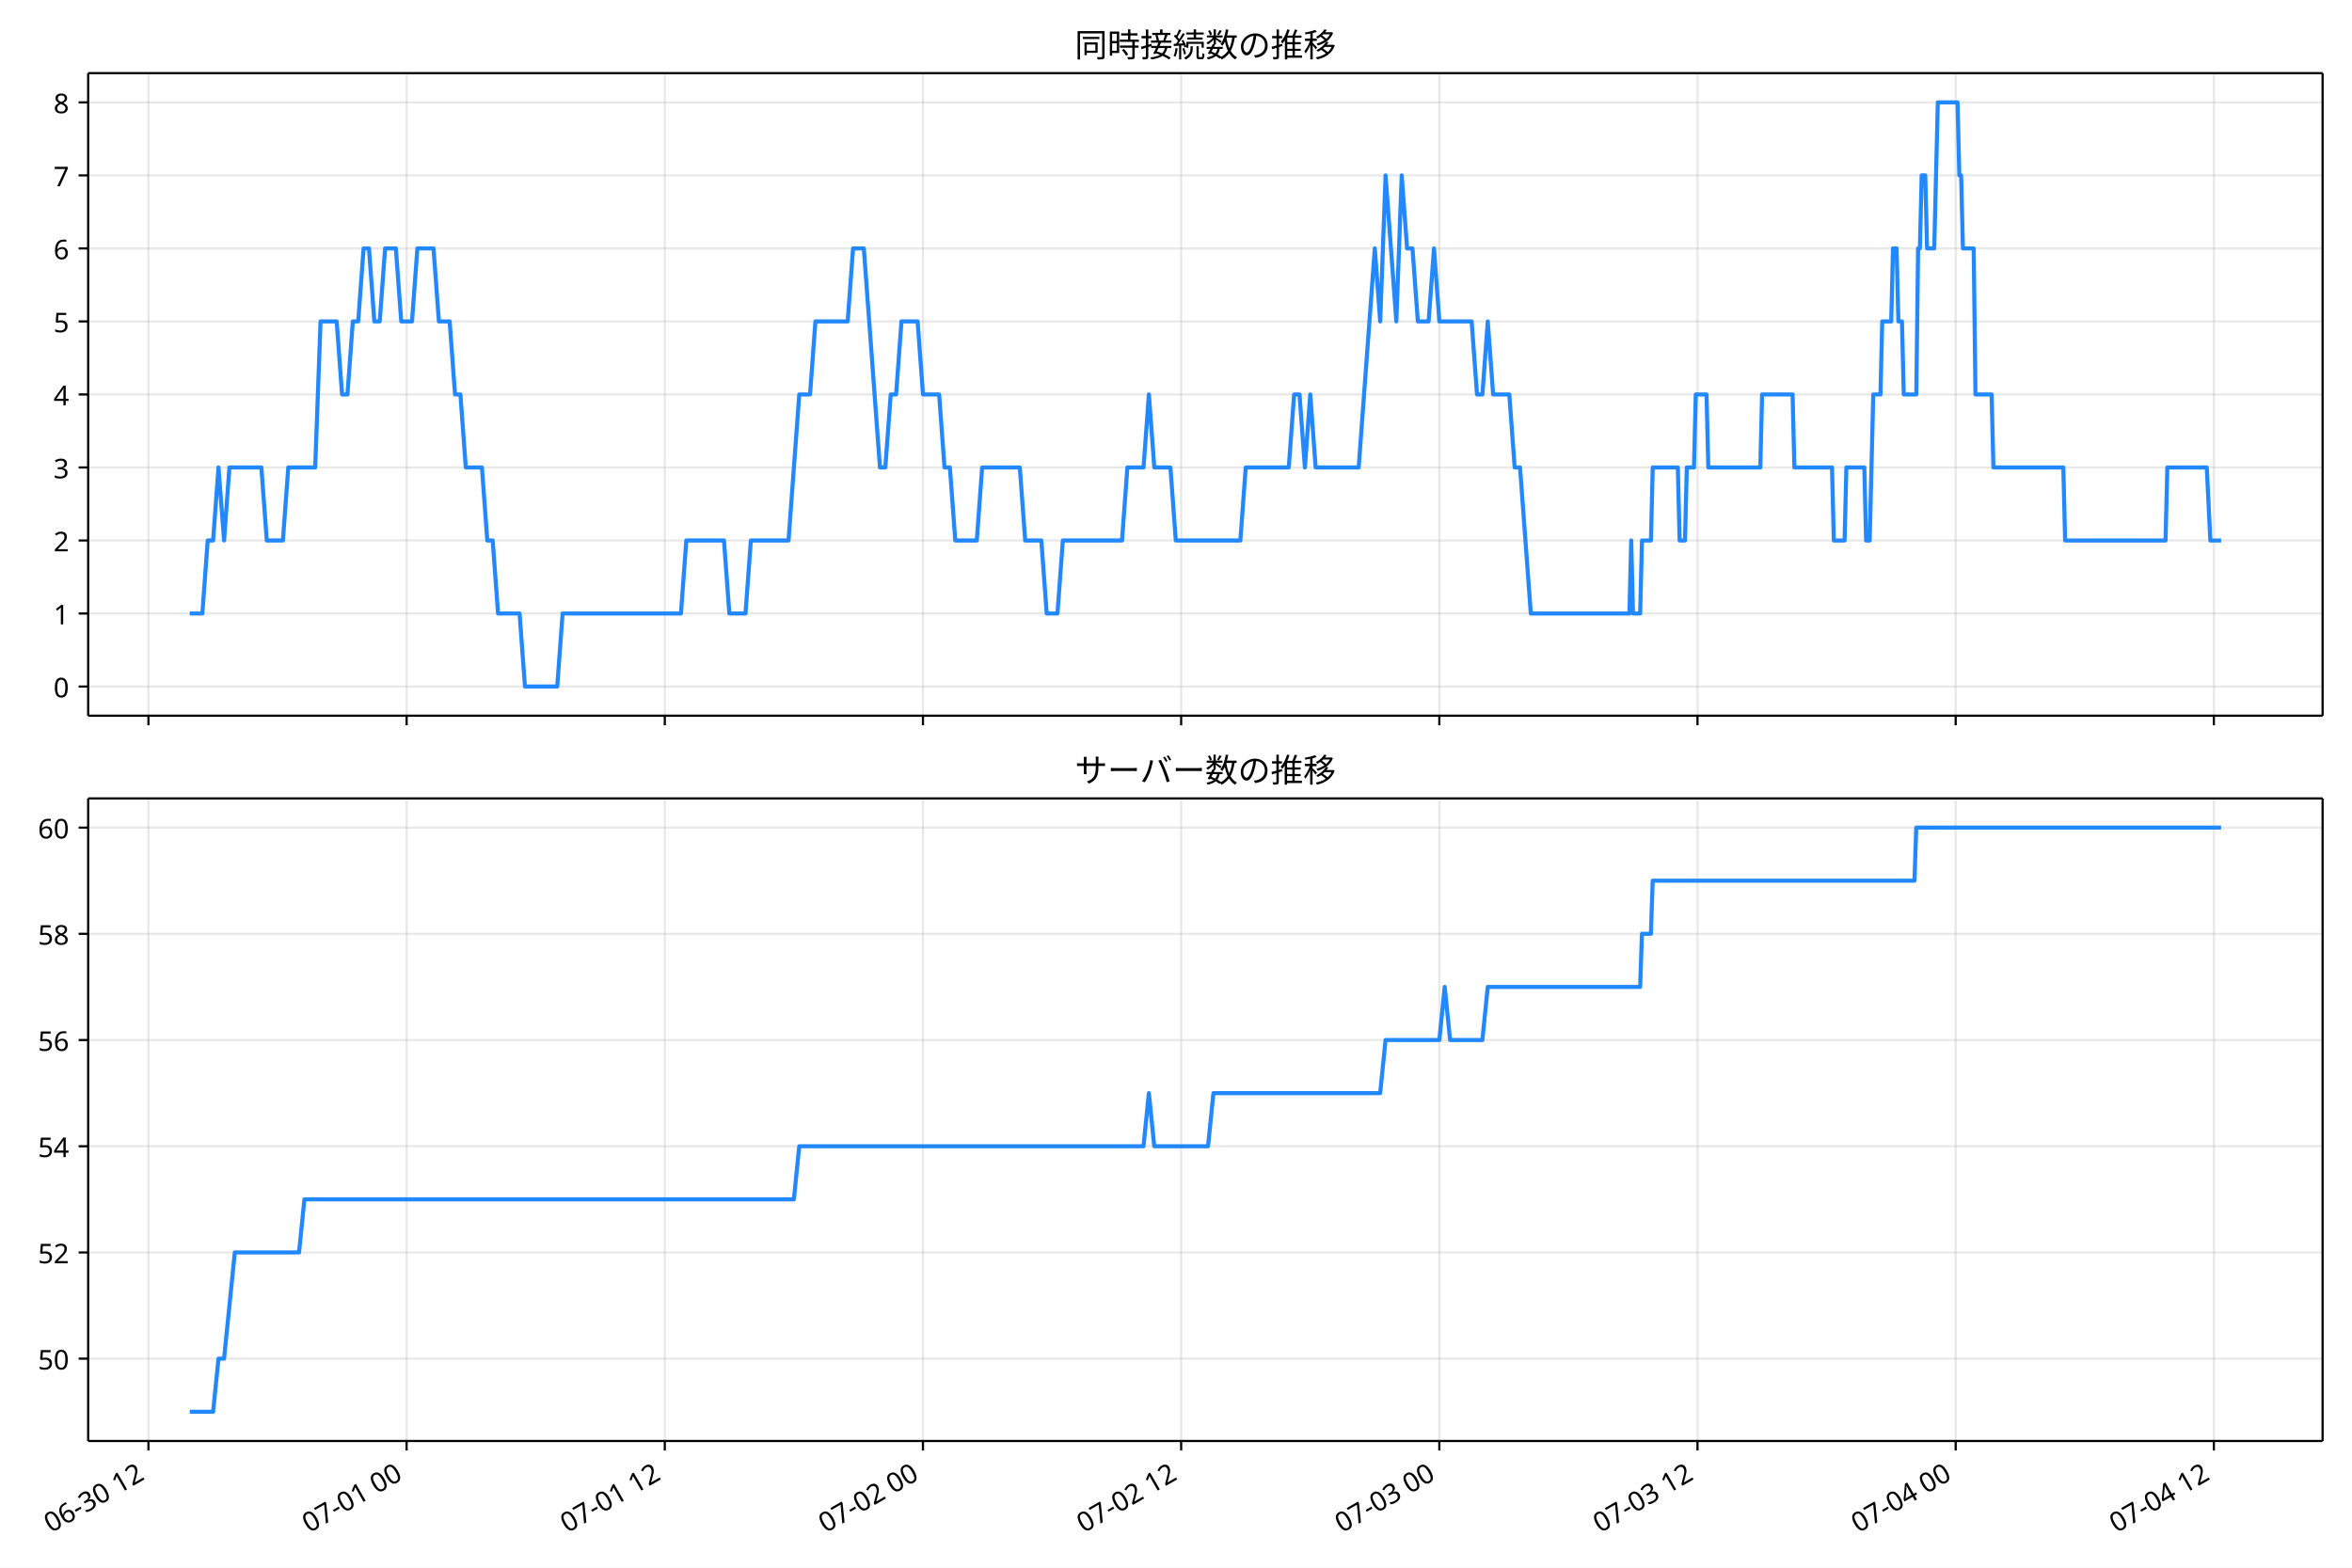
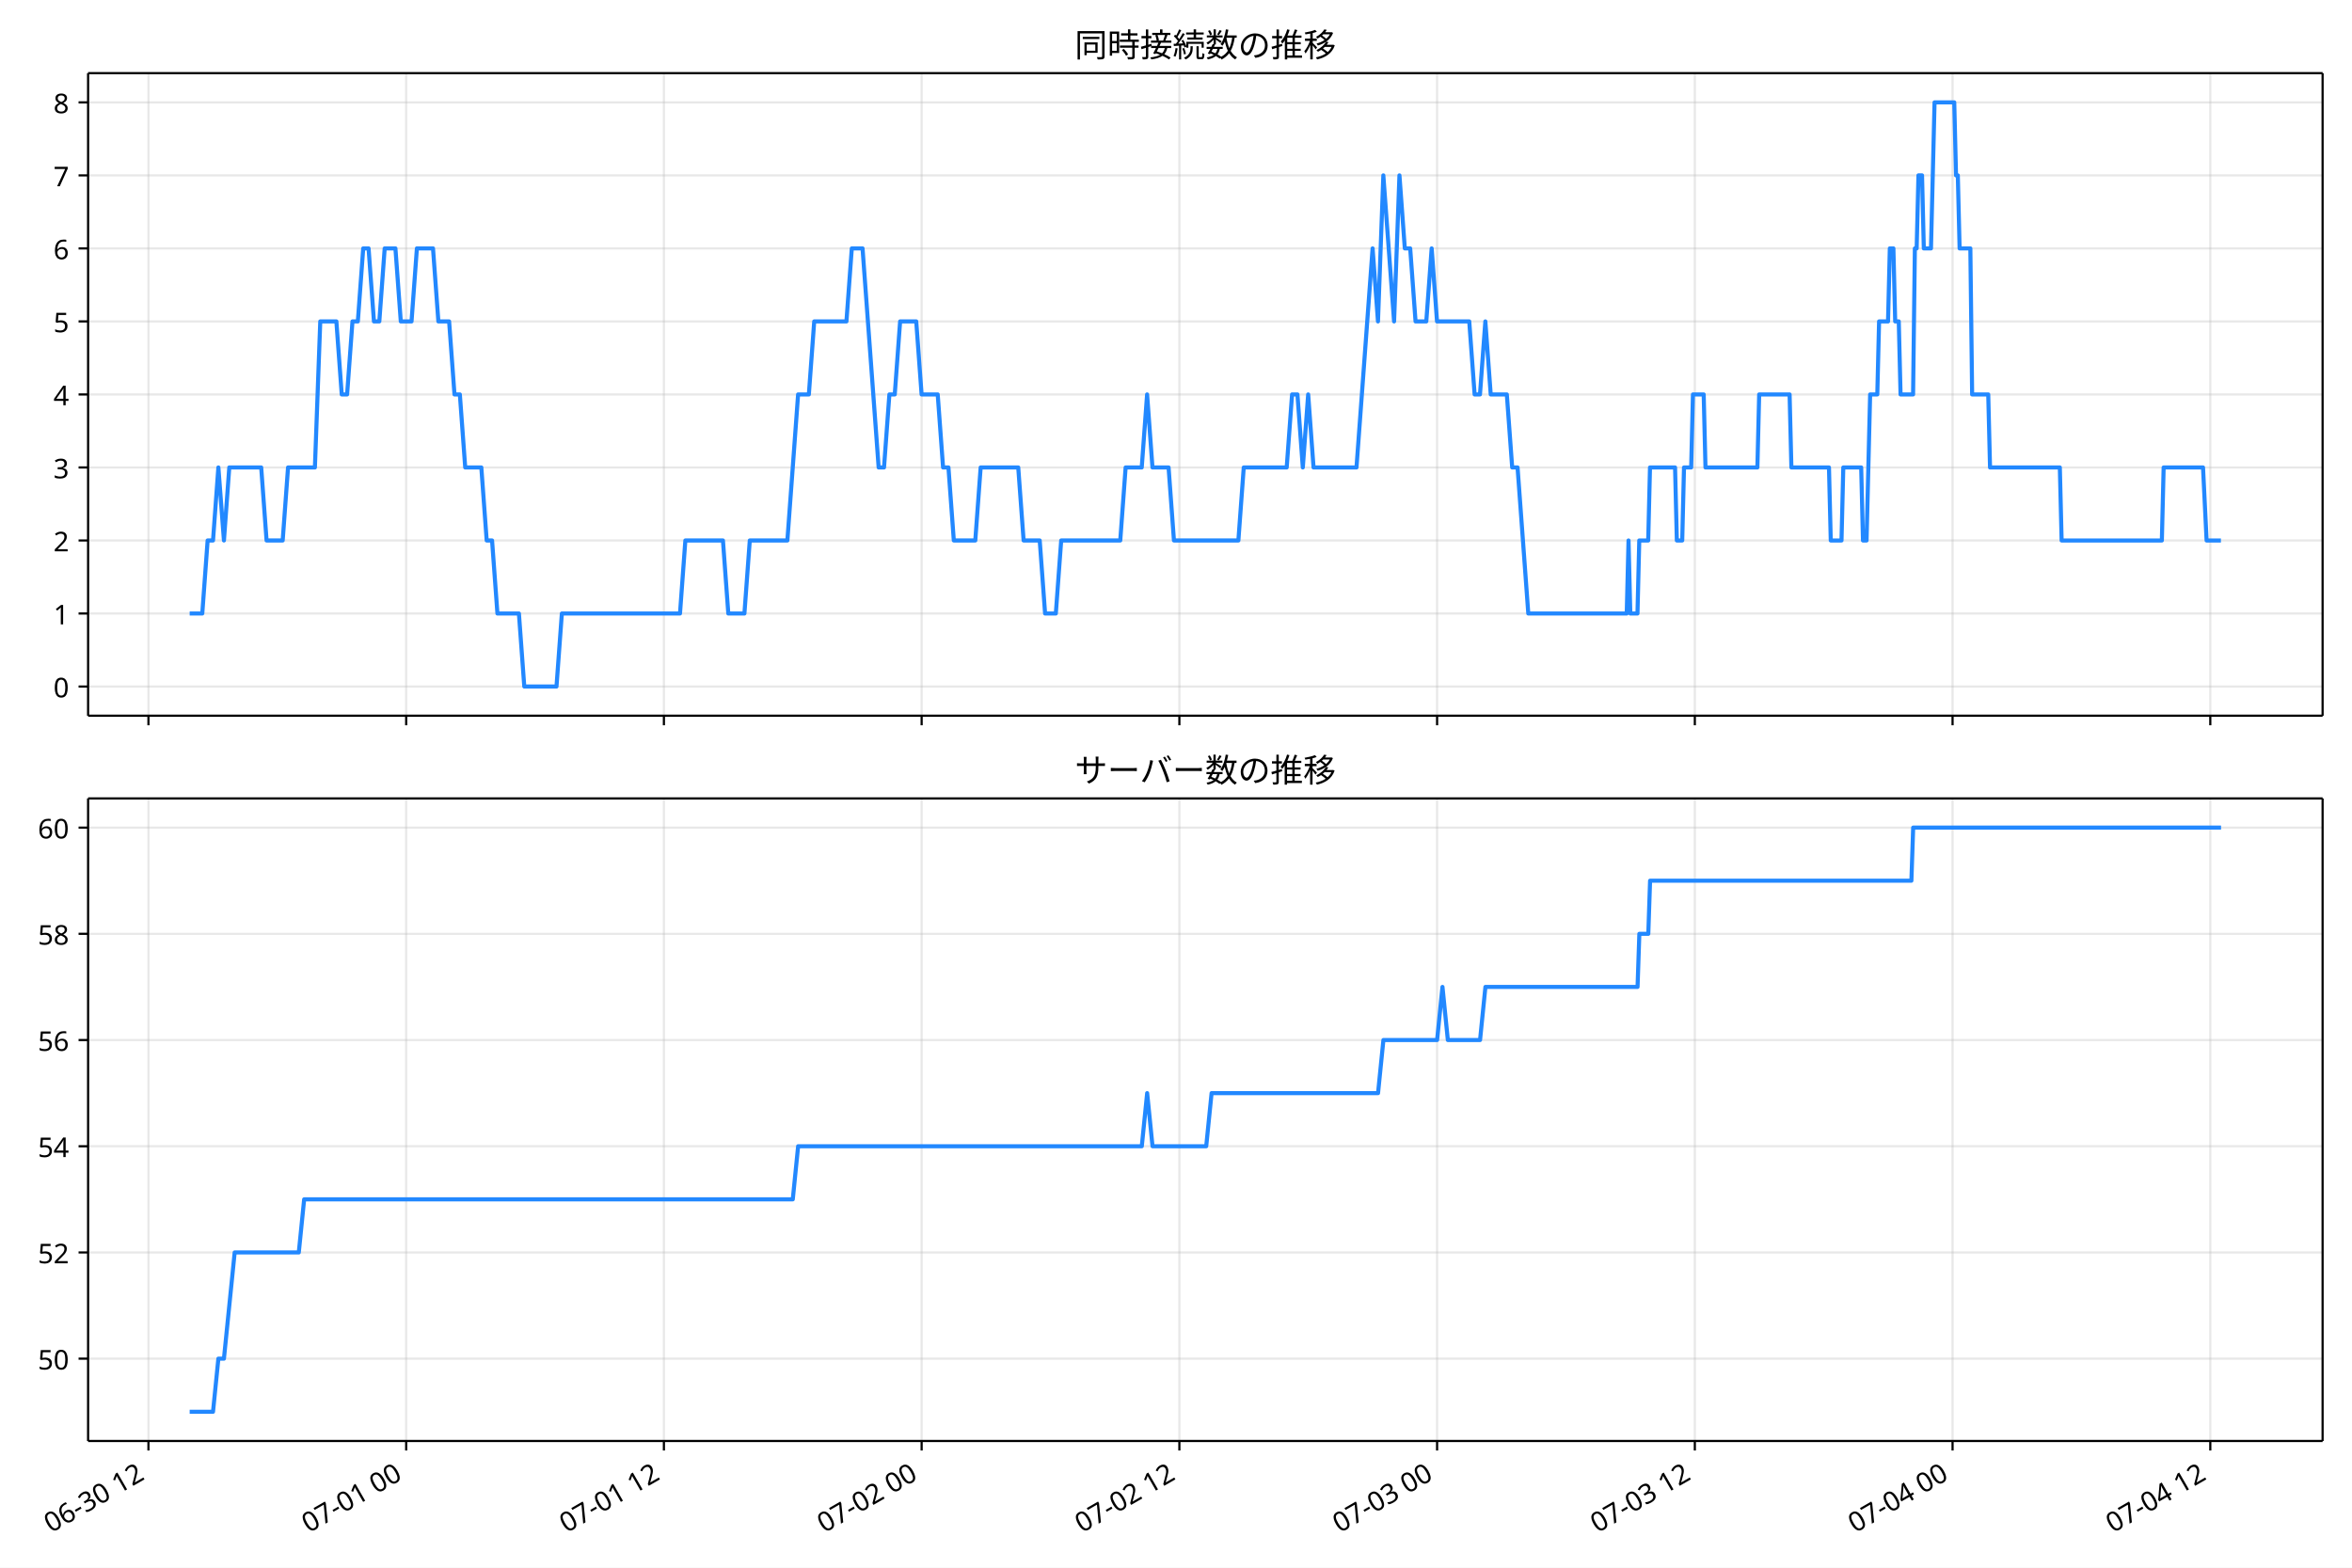
<svg xmlns="http://www.w3.org/2000/svg" xmlns:xlink="http://www.w3.org/1999/xlink" version="1.1" viewBox="0 0 864 576">
  <defs>
    <style type="text/css">*{stroke-linejoin: round; stroke-linecap: butt}</style>
  </defs>
  <g id="e">
    <g id="f">
      <path d="m0 576h864v-576h-864z" fill="#fff" />
    </g>
    <g id="g">
      <g id="h">
-         <path d="m32.384 262.97h820.82v-236.09h-820.82z" fill="#fff" />
+         <path d="m32.362 262.97h820.84v-236.09h-820.84z" fill="#fff" />
      </g>
      <g id="i">
        <g id="j">
          <g id="k">
-             <path d="m54.525 262.97v-236.09" clip-path="url(#a)" fill="none" stroke="#b0b0b0" stroke-linecap="square" stroke-opacity=".3" stroke-width=".8" />
+             <path d="m54.531 262.97v-236.09" clip-path="url(#a)" fill="none" stroke="#b0b0b0" stroke-linecap="square" stroke-opacity=".3" stroke-width=".8" />
          </g>
          <g id="l">
            <defs>
              <path id="b" d="m0 0v3.5" stroke="#000" stroke-width=".8" />
            </defs>
-             <use x="54.525" y="262.973" stroke="#000000" stroke-width=".8" xlink:href="#b" />
+             <use x="54.531" y="262.973" stroke="#000000" stroke-width=".8" xlink:href="#b" />
          </g>
        </g>
        <g id="m">
          <g id="n">
-             <path d="m149.37 262.97v-236.09" clip-path="url(#a)" fill="none" stroke="#b0b0b0" stroke-linecap="square" stroke-opacity=".3" stroke-width=".8" />
+             <path d="m149.21 262.97v-236.09" clip-path="url(#a)" fill="none" stroke="#b0b0b0" stroke-linecap="square" stroke-opacity=".3" stroke-width=".8" />
          </g>
          <g id="o">
-             <use x="149.367" y="262.973" stroke="#000000" stroke-width=".8" xlink:href="#b" />
+             <use x="149.208" y="262.973" stroke="#000000" stroke-width=".8" xlink:href="#b" />
          </g>
        </g>
        <g id="p">
          <g id="q">
-             <path d="m244.21 262.97v-236.09" clip-path="url(#a)" fill="none" stroke="#b0b0b0" stroke-linecap="square" stroke-opacity=".3" stroke-width=".8" />
+             <path d="m243.88 262.97v-236.09" clip-path="url(#a)" fill="none" stroke="#b0b0b0" stroke-linecap="square" stroke-opacity=".3" stroke-width=".8" />
          </g>
          <g id="r">
-             <use x="244.208" y="262.973" stroke="#000000" stroke-width=".8" xlink:href="#b" />
+             <use x="243.884" y="262.973" stroke="#000000" stroke-width=".8" xlink:href="#b" />
          </g>
        </g>
        <g id="s">
          <g id="t">
-             <path d="m339.05 262.97v-236.09" clip-path="url(#a)" fill="none" stroke="#b0b0b0" stroke-linecap="square" stroke-opacity=".3" stroke-width=".8" />
+             <path d="m338.56 262.97v-236.09" clip-path="url(#a)" fill="none" stroke="#b0b0b0" stroke-linecap="square" stroke-opacity=".3" stroke-width=".8" />
          </g>
          <g id="u">
-             <use x="339.049" y="262.973" stroke="#000000" stroke-width=".8" xlink:href="#b" />
+             <use x="338.561" y="262.973" stroke="#000000" stroke-width=".8" xlink:href="#b" />
          </g>
        </g>
        <g id="v">
          <g id="w">
-             <path d="m433.89 262.97v-236.09" clip-path="url(#a)" fill="none" stroke="#b0b0b0" stroke-linecap="square" stroke-opacity=".3" stroke-width=".8" />
+             <path d="m433.24 262.97v-236.09" clip-path="url(#a)" fill="none" stroke="#b0b0b0" stroke-linecap="square" stroke-opacity=".3" stroke-width=".8" />
          </g>
          <g id="x">
-             <use x="433.891" y="262.973" stroke="#000000" stroke-width=".8" xlink:href="#b" />
+             <use x="433.238" y="262.973" stroke="#000000" stroke-width=".8" xlink:href="#b" />
          </g>
        </g>
        <g id="y">
          <g id="z">
-             <path d="m528.73 262.97v-236.09" clip-path="url(#a)" fill="none" stroke="#b0b0b0" stroke-linecap="square" stroke-opacity=".3" stroke-width=".8" />
+             <path d="m527.91 262.97v-236.09" clip-path="url(#a)" fill="none" stroke="#b0b0b0" stroke-linecap="square" stroke-opacity=".3" stroke-width=".8" />
          </g>
          <g id="aa">
-             <use x="528.732" y="262.973" stroke="#000000" stroke-width=".8" xlink:href="#b" />
+             <use x="527.914" y="262.973" stroke="#000000" stroke-width=".8" xlink:href="#b" />
          </g>
        </g>
        <g id="ab">
          <g id="ac">
-             <path d="m623.57 262.97v-236.09" clip-path="url(#a)" fill="none" stroke="#b0b0b0" stroke-linecap="square" stroke-opacity=".3" stroke-width=".8" />
+             <path d="m622.59 262.97v-236.09" clip-path="url(#a)" fill="none" stroke="#b0b0b0" stroke-linecap="square" stroke-opacity=".3" stroke-width=".8" />
          </g>
          <g id="ad">
-             <use x="623.573" y="262.973" stroke="#000000" stroke-width=".8" xlink:href="#b" />
+             <use x="622.591" y="262.973" stroke="#000000" stroke-width=".8" xlink:href="#b" />
          </g>
        </g>
        <g id="ae">
          <g id="af">
-             <path d="m718.41 262.97v-236.09" clip-path="url(#a)" fill="none" stroke="#b0b0b0" stroke-linecap="square" stroke-opacity=".3" stroke-width=".8" />
+             <path d="m717.27 262.97v-236.09" clip-path="url(#a)" fill="none" stroke="#b0b0b0" stroke-linecap="square" stroke-opacity=".3" stroke-width=".8" />
          </g>
          <g id="ag">
-             <use x="718.414" y="262.973" stroke="#000000" stroke-width=".8" xlink:href="#b" />
+             <use x="717.268" y="262.973" stroke="#000000" stroke-width=".8" xlink:href="#b" />
          </g>
        </g>
        <g id="ah">
          <g id="ai">
-             <path d="m813.26 262.97v-236.09" clip-path="url(#a)" fill="none" stroke="#b0b0b0" stroke-linecap="square" stroke-opacity=".3" stroke-width=".8" />
+             <path d="m811.94 262.97v-236.09" clip-path="url(#a)" fill="none" stroke="#b0b0b0" stroke-linecap="square" stroke-opacity=".3" stroke-width=".8" />
          </g>
          <g id="aj">
-             <use x="813.256" y="262.973" stroke="#000000" stroke-width=".8" xlink:href="#b" />
+             <use x="811.944" y="262.973" stroke="#000000" stroke-width=".8" xlink:href="#b" />
          </g>
        </g>
      </g>
      <g id="ak">
        <g id="al">
          <g id="am">
-             <path d="m32.384 252.24h820.82" clip-path="url(#a)" fill="none" stroke="#b0b0b0" stroke-linecap="square" stroke-opacity=".3" stroke-width=".8" />
+             <path d="m32.362 252.24h820.84" clip-path="url(#a)" fill="none" stroke="#b0b0b0" stroke-linecap="square" stroke-opacity=".3" stroke-width=".8" />
          </g>
          <g id="an">
            <defs>
              <path id="d" d="m0 0h-3.5" stroke="#000" stroke-width=".8" />
            </defs>
-             <use x="32.384" y="252.241" stroke="#000000" stroke-width=".8" xlink:href="#d" />
+             <use x="32.362" y="252.241" stroke="#000000" stroke-width=".8" xlink:href="#d" />
          </g>
          <g id="ao">
-             <text transform="rotate(-0 25.384 256.23)" x="25.384" y="256.226" font-family="'Noto Sans JP'" font-size="10px" text-anchor="end">0</text>
+             <text transform="rotate(-0 25.362 256.23)" x="25.362" y="256.226" font-family="'Noto Sans JP'" font-size="10px" text-anchor="end">0</text>
          </g>
        </g>
        <g id="ap">
          <g id="aq">
-             <path d="m32.384 225.41h820.82" clip-path="url(#a)" fill="none" stroke="#b0b0b0" stroke-linecap="square" stroke-opacity=".3" stroke-width=".8" />
+             <path d="m32.362 225.41h820.84" clip-path="url(#a)" fill="none" stroke="#b0b0b0" stroke-linecap="square" stroke-opacity=".3" stroke-width=".8" />
          </g>
          <g id="ar">
-             <use x="32.384" y="225.413" stroke="#000000" stroke-width=".8" xlink:href="#d" />
+             <use x="32.362" y="225.413" stroke="#000000" stroke-width=".8" xlink:href="#d" />
          </g>
          <g id="as">
-             <text transform="rotate(-0 25.384 229.4)" x="25.384" y="229.398" font-family="'Noto Sans JP'" font-size="10px" text-anchor="end">1</text>
+             <text transform="rotate(-0 25.362 229.4)" x="25.362" y="229.398" font-family="'Noto Sans JP'" font-size="10px" text-anchor="end">1</text>
          </g>
        </g>
        <g id="at">
          <g id="au">
-             <path d="m32.384 198.58h820.82" clip-path="url(#a)" fill="none" stroke="#b0b0b0" stroke-linecap="square" stroke-opacity=".3" stroke-width=".8" />
+             <path d="m32.362 198.58h820.84" clip-path="url(#a)" fill="none" stroke="#b0b0b0" stroke-linecap="square" stroke-opacity=".3" stroke-width=".8" />
          </g>
          <g id="av">
-             <use x="32.384" y="198.584" stroke="#000000" stroke-width=".8" xlink:href="#d" />
+             <use x="32.362" y="198.584" stroke="#000000" stroke-width=".8" xlink:href="#d" />
          </g>
          <g id="aw">
-             <text transform="rotate(-0 25.384 202.57)" x="25.384" y="202.569" font-family="'Noto Sans JP'" font-size="10px" text-anchor="end">2</text>
+             <text transform="rotate(-0 25.362 202.57)" x="25.362" y="202.569" font-family="'Noto Sans JP'" font-size="10px" text-anchor="end">2</text>
          </g>
        </g>
        <g id="ax">
          <g id="ay">
-             <path d="m32.384 171.76h820.82" clip-path="url(#a)" fill="none" stroke="#b0b0b0" stroke-linecap="square" stroke-opacity=".3" stroke-width=".8" />
+             <path d="m32.362 171.76h820.84" clip-path="url(#a)" fill="none" stroke="#b0b0b0" stroke-linecap="square" stroke-opacity=".3" stroke-width=".8" />
          </g>
          <g id="az">
-             <use x="32.384" y="171.755" stroke="#000000" stroke-width=".8" xlink:href="#d" />
+             <use x="32.362" y="171.755" stroke="#000000" stroke-width=".8" xlink:href="#d" />
          </g>
          <g id="ba">
-             <text transform="rotate(-0 25.384 175.74)" x="25.384" y="175.74" font-family="'Noto Sans JP'" font-size="10px" text-anchor="end">3</text>
+             <text transform="rotate(-0 25.362 175.74)" x="25.362" y="175.74" font-family="'Noto Sans JP'" font-size="10px" text-anchor="end">3</text>
          </g>
        </g>
        <g id="bb">
          <g id="bc">
-             <path d="m32.384 144.93h820.82" clip-path="url(#a)" fill="none" stroke="#b0b0b0" stroke-linecap="square" stroke-opacity=".3" stroke-width=".8" />
+             <path d="m32.362 144.93h820.84" clip-path="url(#a)" fill="none" stroke="#b0b0b0" stroke-linecap="square" stroke-opacity=".3" stroke-width=".8" />
          </g>
          <g id="bd">
-             <use x="32.384" y="144.926" stroke="#000000" stroke-width=".8" xlink:href="#d" />
+             <use x="32.362" y="144.926" stroke="#000000" stroke-width=".8" xlink:href="#d" />
          </g>
          <g id="be">
-             <text transform="rotate(-0 25.384 148.91)" x="25.384" y="148.912" font-family="'Noto Sans JP'" font-size="10px" text-anchor="end">4</text>
+             <text transform="rotate(-0 25.362 148.91)" x="25.362" y="148.912" font-family="'Noto Sans JP'" font-size="10px" text-anchor="end">4</text>
          </g>
        </g>
        <g id="bf">
          <g id="bg">
-             <path d="m32.384 118.1h820.82" clip-path="url(#a)" fill="none" stroke="#b0b0b0" stroke-linecap="square" stroke-opacity=".3" stroke-width=".8" />
+             <path d="m32.362 118.1h820.84" clip-path="url(#a)" fill="none" stroke="#b0b0b0" stroke-linecap="square" stroke-opacity=".3" stroke-width=".8" />
          </g>
          <g id="bh">
-             <use x="32.384" y="118.098" stroke="#000000" stroke-width=".8" xlink:href="#d" />
+             <use x="32.362" y="118.098" stroke="#000000" stroke-width=".8" xlink:href="#d" />
          </g>
          <g id="bi">
-             <text transform="rotate(-0 25.384 122.08)" x="25.384" y="122.083" font-family="'Noto Sans JP'" font-size="10px" text-anchor="end">5</text>
+             <text transform="rotate(-0 25.362 122.08)" x="25.362" y="122.083" font-family="'Noto Sans JP'" font-size="10px" text-anchor="end">5</text>
          </g>
        </g>
        <g id="bj">
          <g id="bk">
-             <path d="m32.384 91.269h820.82" clip-path="url(#a)" fill="none" stroke="#b0b0b0" stroke-linecap="square" stroke-opacity=".3" stroke-width=".8" />
+             <path d="m32.362 91.269h820.84" clip-path="url(#a)" fill="none" stroke="#b0b0b0" stroke-linecap="square" stroke-opacity=".3" stroke-width=".8" />
          </g>
          <g id="bl">
-             <use x="32.384" y="91.269" stroke="#000000" stroke-width=".8" xlink:href="#d" />
+             <use x="32.362" y="91.269" stroke="#000000" stroke-width=".8" xlink:href="#d" />
          </g>
          <g id="bm">
-             <text transform="rotate(-0 25.384 95.254)" x="25.384" y="95.254" font-family="'Noto Sans JP'" font-size="10px" text-anchor="end">6</text>
+             <text transform="rotate(-0 25.362 95.254)" x="25.362" y="95.254" font-family="'Noto Sans JP'" font-size="10px" text-anchor="end">6</text>
          </g>
        </g>
        <g id="bn">
          <g id="bo">
-             <path d="m32.384 64.44h820.82" clip-path="url(#a)" fill="none" stroke="#b0b0b0" stroke-linecap="square" stroke-opacity=".3" stroke-width=".8" />
+             <path d="m32.362 64.44h820.84" clip-path="url(#a)" fill="none" stroke="#b0b0b0" stroke-linecap="square" stroke-opacity=".3" stroke-width=".8" />
          </g>
          <g id="bp">
-             <use x="32.384" y="64.44" stroke="#000000" stroke-width=".8" xlink:href="#d" />
+             <use x="32.362" y="64.44" stroke="#000000" stroke-width=".8" xlink:href="#d" />
          </g>
          <g id="bq">
-             <text transform="rotate(-0 25.384 68.425)" x="25.384" y="68.425" font-family="'Noto Sans JP'" font-size="10px" text-anchor="end">7</text>
+             <text transform="rotate(-0 25.362 68.425)" x="25.362" y="68.425" font-family="'Noto Sans JP'" font-size="10px" text-anchor="end">7</text>
          </g>
        </g>
        <g id="br">
          <g id="bs">
-             <path d="m32.384 37.611h820.82" clip-path="url(#a)" fill="none" stroke="#b0b0b0" stroke-linecap="square" stroke-opacity=".3" stroke-width=".8" />
+             <path d="m32.362 37.611h820.84" clip-path="url(#a)" fill="none" stroke="#b0b0b0" stroke-linecap="square" stroke-opacity=".3" stroke-width=".8" />
          </g>
          <g id="bt">
-             <use x="32.384" y="37.611" stroke="#000000" stroke-width=".8" xlink:href="#d" />
+             <use x="32.362" y="37.611" stroke="#000000" stroke-width=".8" xlink:href="#d" />
          </g>
          <g id="bu">
-             <text transform="rotate(-0 25.384 41.597)" x="25.384" y="41.597" font-family="'Noto Sans JP'" font-size="10px" text-anchor="end">8</text>
+             <text transform="rotate(-0 25.362 41.597)" x="25.362" y="41.597" font-family="'Noto Sans JP'" font-size="10px" text-anchor="end">8</text>
          </g>
        </g>
      </g>
      <g id="bv">
-         <path d="m69.694 225.41h4.639l1.972-26.829h1.982l1.972-26.829 2.048 26.829 1.967-26.829h11.745l1.976 26.829h5.928l1.976-26.829h9.879l1.976-53.657h5.928l1.976 26.829h1.976l1.976-26.829h1.976l1.976-26.829h1.976l1.976 26.829h1.976l1.976-26.829h3.952l1.976 26.829h3.952l1.976-26.829h5.928l1.976 26.829h3.952l1.976 26.829h1.976l1.976 26.829h5.928l1.976 26.829h1.976l1.976 26.829h7.903l1.976 26.829h11.855l1.976-26.829h43.469l1.976-26.829h13.831l1.976 26.829h5.928l1.976-26.829h13.831l3.952-53.657h3.952l1.976-26.829h11.855l1.976-26.829h3.952l5.928 80.486h1.976l1.976-26.829h1.976l1.976-26.829h5.928l1.976 26.829h5.928l1.976 26.829h1.976l1.976 26.829h7.903l1.976-26.829h13.831l1.976 26.829h5.928l1.976 26.829h3.952l1.976-26.829h21.734l1.976-26.829h5.928l1.976-26.829 1.976 26.829h5.928l1.976 26.829h23.71l1.976-26.829h15.807l1.976-26.829h1.976l1.976 26.829 1.976-26.829 1.976 26.829h15.807l5.928-80.486 1.976 26.829 1.976-53.657 3.952 53.657 1.976-53.657 1.976 26.829h1.976l1.976 26.829h3.952l1.976-26.829 1.976 26.829h11.855l1.976 26.829h1.976l1.976-26.829 1.976 26.829h5.928l1.976 26.829h1.976l3.952 53.657h36.224l.659-26.829.659 26.829h2.635l.659-26.829h3.293l.659-26.829h9.221l.659 26.829h1.976l.659-26.829h2.635l.659-26.829h3.952l.659 26.829h19.1l.659-26.829h11.197l.659 26.829h13.831l.659 26.829h3.952l.659-26.829h6.586l.659 26.829h1.317l1.317-53.657h2.635l.659-26.829h3.293l.659-26.829h1.317l.659 26.829h1.317l.659 26.829h4.61l.659-53.657h.659l.659-26.829h1.317l.659 26.829h2.635l1.317-53.657h7.245l.659 26.829h.659l.659 26.829h3.952l.659 53.657h5.928l.659 26.829h25.686l.659 26.829h36.883l.659-26.829h14.49l1.317 26.829h3.952v0" clip-path="url(#a)" fill="none" stroke="#28f" stroke-linecap="square" stroke-width="1.5" />
+         <path d="m69.673 225.41h4.631l1.968-26.829h1.979l1.968-26.829 2.045 26.829 1.964-26.829h11.725l1.972 26.829h5.917l1.972-26.829h9.862l1.972-53.657h5.917l1.972 26.829h1.972l1.972-26.829h1.972l1.972-26.829h1.972l1.972 26.829h1.972l1.972-26.829h3.945l1.972 26.829h3.945l1.972-26.829h5.917l1.972 26.829h3.945l1.972 26.829h1.972l1.972 26.829h5.917l1.972 26.829h1.972l1.972 26.829h7.89l1.972 26.829h11.835l1.972-26.829h43.393l1.972-26.829h13.807l1.972 26.829h5.917l1.972-26.829h13.807l3.945-53.657h3.945l1.972-26.829h11.835l1.972-26.829h3.945l5.917 80.486h1.972l1.972-26.829h1.972l1.972-26.829h5.917l1.972 26.829h5.917l1.972 26.829h1.972l1.972 26.829h7.89l1.972-26.829h13.807l1.972 26.829h5.917l1.972 26.829h3.945l1.972-26.829h21.697l1.972-26.829h5.917l1.972-26.829 1.972 26.829h5.917l1.972 26.829h23.669l1.972-26.829h15.779l1.972-26.829h1.972l1.972 26.829 1.972-26.829 1.972 26.829h15.779l5.917-80.486 1.972 26.829 1.972-53.657 3.945 53.657 1.972-53.657 1.972 26.829h1.972l1.972 26.829h3.945l1.972-26.829 1.972 26.829h11.835l1.972 26.829h1.972l1.972-26.829 1.972 26.829h5.917l1.972 26.829h1.972l3.945 53.657h36.161l.657-26.829.657 26.829h2.63l.657-26.829h3.287l.657-26.829h9.205l.657 26.829h1.972l.657-26.829h2.63l.657-26.829h3.945l.657 26.829h19.067l.657-26.829h11.177l.657 26.829h13.807l.657 26.829h3.945l.657-26.829h6.575l.657 26.829h1.315l1.315-53.657h2.63l.657-26.829h3.287l.657-26.829h1.315l.657 26.829h1.315l.657 26.829h4.602l.657-53.657h.657l.657-26.829h1.315l.657 26.829h2.63l1.315-53.657h7.232l.657 26.829h.657l.657 26.829h3.945l.657 53.657h5.917l.657 26.829h25.642l.657 26.829h36.819l.657-26.829h14.464l1.315 26.829h5.26v0" clip-path="url(#a)" fill="none" stroke="#28f" stroke-linecap="square" stroke-width="1.5" />
      </g>
      <g id="bw">
-         <path d="m32.384 262.97v-236.09" fill="none" stroke="#000" stroke-linecap="square" stroke-width=".8" />
+         <path d="m32.362 262.97v-236.09" fill="none" stroke="#000" stroke-linecap="square" stroke-width=".8" />
      </g>
      <g id="bx">
        <path d="m853.2 262.97v-236.09" fill="none" stroke="#000" stroke-linecap="square" stroke-width=".8" />
      </g>
      <g id="by">
-         <path d="m32.384 262.97h820.82" fill="none" stroke="#000" stroke-linecap="square" stroke-width=".8" />
+         <path d="m32.362 262.97h820.84" fill="none" stroke="#000" stroke-linecap="square" stroke-width=".8" />
      </g>
      <g id="bz">
-         <path d="m32.384 26.88h820.82" fill="none" stroke="#000" stroke-linecap="square" stroke-width=".8" />
+         <path d="m32.362 26.88h820.84" fill="none" stroke="#000" stroke-linecap="square" stroke-width=".8" />
      </g>
      <g id="ca">
-         <text transform="rotate(-0 442.79 20.88)" x="442.792" y="20.88" font-family="'Noto Sans JP'" font-size="12px" text-anchor="middle">同時接続数の推移</text>
+         <text transform="rotate(-0 442.78 20.88)" x="442.781" y="20.88" font-family="'Noto Sans JP'" font-size="12px" text-anchor="middle">同時接続数の推移</text>
      </g>
    </g>
    <g id="cb">
      <g id="cc">
-         <path d="m32.384 529.45h820.82v-236.09h-820.82z" fill="#fff" />
+         <path d="m32.362 529.45h820.84v-236.09h-820.84z" fill="#fff" />
      </g>
      <g id="cd">
        <g id="ce">
          <g id="cf">
-             <path d="m54.525 529.45v-236.09" clip-path="url(#c)" fill="none" stroke="#b0b0b0" stroke-linecap="square" stroke-opacity=".3" stroke-width=".8" />
+             <path d="m54.531 529.45v-236.09" clip-path="url(#c)" fill="none" stroke="#b0b0b0" stroke-linecap="square" stroke-opacity=".3" stroke-width=".8" />
          </g>
          <g id="cg">
-             <use x="54.525" y="529.445" stroke="#000000" stroke-width=".8" xlink:href="#b" />
+             <use x="54.531" y="529.445" stroke="#000000" stroke-width=".8" xlink:href="#b" />
          </g>
          <g id="ch">
-             <text transform="translate(18.752 563.36) rotate(-30)" font-family="'Noto Sans JP'" font-size="10px">06-30 12</text>
+             <text transform="translate(18.758 563.36) rotate(-30)" font-family="'Noto Sans JP'" font-size="10px">06-30 12</text>
          </g>
        </g>
        <g id="ci">
          <g id="cj">
-             <path d="m149.37 529.45v-236.09" clip-path="url(#c)" fill="none" stroke="#b0b0b0" stroke-linecap="square" stroke-opacity=".3" stroke-width=".8" />
+             <path d="m149.21 529.45v-236.09" clip-path="url(#c)" fill="none" stroke="#b0b0b0" stroke-linecap="square" stroke-opacity=".3" stroke-width=".8" />
          </g>
          <g id="ck">
-             <use x="149.367" y="529.445" stroke="#000000" stroke-width=".8" xlink:href="#b" />
+             <use x="149.208" y="529.445" stroke="#000000" stroke-width=".8" xlink:href="#b" />
          </g>
          <g id="cl">
-             <text transform="translate(113.59 563.36) rotate(-30)" font-family="'Noto Sans JP'" font-size="10px">07-01 00</text>
+             <text transform="translate(113.43 563.36) rotate(-30)" font-family="'Noto Sans JP'" font-size="10px">07-01 00</text>
          </g>
        </g>
        <g id="cm">
          <g id="cn">
-             <path d="m244.21 529.45v-236.09" clip-path="url(#c)" fill="none" stroke="#b0b0b0" stroke-linecap="square" stroke-opacity=".3" stroke-width=".8" />
+             <path d="m243.88 529.45v-236.09" clip-path="url(#c)" fill="none" stroke="#b0b0b0" stroke-linecap="square" stroke-opacity=".3" stroke-width=".8" />
          </g>
          <g id="co">
-             <use x="244.208" y="529.445" stroke="#000000" stroke-width=".8" xlink:href="#b" />
+             <use x="243.884" y="529.445" stroke="#000000" stroke-width=".8" xlink:href="#b" />
          </g>
          <g id="cp">
-             <text transform="translate(208.43 563.36) rotate(-30)" font-family="'Noto Sans JP'" font-size="10px">07-01 12</text>
+             <text transform="translate(208.11 563.36) rotate(-30)" font-family="'Noto Sans JP'" font-size="10px">07-01 12</text>
          </g>
        </g>
        <g id="cq">
          <g id="cr">
-             <path d="m339.05 529.45v-236.09" clip-path="url(#c)" fill="none" stroke="#b0b0b0" stroke-linecap="square" stroke-opacity=".3" stroke-width=".8" />
+             <path d="m338.56 529.45v-236.09" clip-path="url(#c)" fill="none" stroke="#b0b0b0" stroke-linecap="square" stroke-opacity=".3" stroke-width=".8" />
          </g>
          <g id="cs">
-             <use x="339.049" y="529.445" stroke="#000000" stroke-width=".8" xlink:href="#b" />
+             <use x="338.561" y="529.445" stroke="#000000" stroke-width=".8" xlink:href="#b" />
          </g>
          <g id="ct">
-             <text transform="translate(303.28 563.36) rotate(-30)" font-family="'Noto Sans JP'" font-size="10px">07-02 00</text>
+             <text transform="translate(302.79 563.36) rotate(-30)" font-family="'Noto Sans JP'" font-size="10px">07-02 00</text>
          </g>
        </g>
        <g id="cu">
          <g id="cv">
-             <path d="m433.89 529.45v-236.09" clip-path="url(#c)" fill="none" stroke="#b0b0b0" stroke-linecap="square" stroke-opacity=".3" stroke-width=".8" />
+             <path d="m433.24 529.45v-236.09" clip-path="url(#c)" fill="none" stroke="#b0b0b0" stroke-linecap="square" stroke-opacity=".3" stroke-width=".8" />
          </g>
          <g id="cw">
-             <use x="433.891" y="529.445" stroke="#000000" stroke-width=".8" xlink:href="#b" />
+             <use x="433.238" y="529.445" stroke="#000000" stroke-width=".8" xlink:href="#b" />
          </g>
          <g id="cx">
-             <text transform="translate(398.12 563.36) rotate(-30)" font-family="'Noto Sans JP'" font-size="10px">07-02 12</text>
+             <text transform="translate(397.46 563.36) rotate(-30)" font-family="'Noto Sans JP'" font-size="10px">07-02 12</text>
          </g>
        </g>
        <g id="cy">
          <g id="cz">
-             <path d="m528.73 529.45v-236.09" clip-path="url(#c)" fill="none" stroke="#b0b0b0" stroke-linecap="square" stroke-opacity=".3" stroke-width=".8" />
+             <path d="m527.91 529.45v-236.09" clip-path="url(#c)" fill="none" stroke="#b0b0b0" stroke-linecap="square" stroke-opacity=".3" stroke-width=".8" />
          </g>
          <g id="da">
-             <use x="528.732" y="529.445" stroke="#000000" stroke-width=".8" xlink:href="#b" />
+             <use x="527.914" y="529.445" stroke="#000000" stroke-width=".8" xlink:href="#b" />
          </g>
          <g id="db">
-             <text transform="translate(492.96 563.36) rotate(-30)" font-family="'Noto Sans JP'" font-size="10px">07-03 00</text>
+             <text transform="translate(492.14 563.36) rotate(-30)" font-family="'Noto Sans JP'" font-size="10px">07-03 00</text>
          </g>
        </g>
        <g id="dc">
          <g id="dd">
-             <path d="m623.57 529.45v-236.09" clip-path="url(#c)" fill="none" stroke="#b0b0b0" stroke-linecap="square" stroke-opacity=".3" stroke-width=".8" />
+             <path d="m622.59 529.45v-236.09" clip-path="url(#c)" fill="none" stroke="#b0b0b0" stroke-linecap="square" stroke-opacity=".3" stroke-width=".8" />
          </g>
          <g id="de">
-             <use x="623.573" y="529.445" stroke="#000000" stroke-width=".8" xlink:href="#b" />
+             <use x="622.591" y="529.445" stroke="#000000" stroke-width=".8" xlink:href="#b" />
          </g>
          <g id="df">
-             <text transform="translate(587.8 563.36) rotate(-30)" font-family="'Noto Sans JP'" font-size="10px">07-03 12</text>
+             <text transform="translate(586.82 563.36) rotate(-30)" font-family="'Noto Sans JP'" font-size="10px">07-03 12</text>
          </g>
        </g>
        <g id="dg">
          <g id="dh">
-             <path d="m718.41 529.45v-236.09" clip-path="url(#c)" fill="none" stroke="#b0b0b0" stroke-linecap="square" stroke-opacity=".3" stroke-width=".8" />
+             <path d="m717.27 529.45v-236.09" clip-path="url(#c)" fill="none" stroke="#b0b0b0" stroke-linecap="square" stroke-opacity=".3" stroke-width=".8" />
          </g>
          <g id="di">
-             <use x="718.414" y="529.445" stroke="#000000" stroke-width=".8" xlink:href="#b" />
+             <use x="717.268" y="529.445" stroke="#000000" stroke-width=".8" xlink:href="#b" />
          </g>
          <g id="dj">
-             <text transform="translate(682.64 563.36) rotate(-30)" font-family="'Noto Sans JP'" font-size="10px">07-04 00</text>
+             <text transform="translate(681.49 563.36) rotate(-30)" font-family="'Noto Sans JP'" font-size="10px">07-04 00</text>
          </g>
        </g>
        <g id="dk">
          <g id="dl">
-             <path d="m813.26 529.45v-236.09" clip-path="url(#c)" fill="none" stroke="#b0b0b0" stroke-linecap="square" stroke-opacity=".3" stroke-width=".8" />
+             <path d="m811.94 529.45v-236.09" clip-path="url(#c)" fill="none" stroke="#b0b0b0" stroke-linecap="square" stroke-opacity=".3" stroke-width=".8" />
          </g>
          <g id="dm">
-             <use x="813.256" y="529.445" stroke="#000000" stroke-width=".8" xlink:href="#b" />
+             <use x="811.944" y="529.445" stroke="#000000" stroke-width=".8" xlink:href="#b" />
          </g>
          <g id="dn">
-             <text transform="translate(777.48 563.36) rotate(-30)" font-family="'Noto Sans JP'" font-size="10px">07-04 12</text>
+             <text transform="translate(776.17 563.36) rotate(-30)" font-family="'Noto Sans JP'" font-size="10px">07-04 12</text>
          </g>
        </g>
      </g>
      <g id="do">
        <g id="dp">
          <g id="dq">
-             <path d="m32.384 499.2h820.82" clip-path="url(#c)" fill="none" stroke="#b0b0b0" stroke-linecap="square" stroke-opacity=".3" stroke-width=".8" />
+             <path d="m32.362 499.2h820.84" clip-path="url(#c)" fill="none" stroke="#b0b0b0" stroke-linecap="square" stroke-opacity=".3" stroke-width=".8" />
          </g>
          <g id="dr">
-             <use x="32.384" y="499.202" stroke="#000000" stroke-width=".8" xlink:href="#d" />
+             <use x="32.362" y="499.202" stroke="#000000" stroke-width=".8" xlink:href="#d" />
          </g>
          <g id="ds">
-             <text transform="rotate(-0 25.384 503.19)" x="25.384" y="503.187" font-family="'Noto Sans JP'" font-size="10px" text-anchor="end">50</text>
+             <text transform="rotate(-0 25.362 503.19)" x="25.362" y="503.187" font-family="'Noto Sans JP'" font-size="10px" text-anchor="end">50</text>
          </g>
        </g>
        <g id="dt">
          <g id="du">
-             <path d="m32.384 460.18h820.82" clip-path="url(#c)" fill="none" stroke="#b0b0b0" stroke-linecap="square" stroke-opacity=".3" stroke-width=".8" />
+             <path d="m32.362 460.18h820.84" clip-path="url(#c)" fill="none" stroke="#b0b0b0" stroke-linecap="square" stroke-opacity=".3" stroke-width=".8" />
          </g>
          <g id="dv">
-             <use x="32.384" y="460.179" stroke="#000000" stroke-width=".8" xlink:href="#d" />
+             <use x="32.362" y="460.179" stroke="#000000" stroke-width=".8" xlink:href="#d" />
          </g>
          <g id="dw">
-             <text transform="rotate(-0 25.384 464.16)" x="25.384" y="464.164" font-family="'Noto Sans JP'" font-size="10px" text-anchor="end">52</text>
+             <text transform="rotate(-0 25.362 464.16)" x="25.362" y="464.164" font-family="'Noto Sans JP'" font-size="10px" text-anchor="end">52</text>
          </g>
        </g>
        <g id="dx">
          <g id="dy">
-             <path d="m32.384 421.15h820.82" clip-path="url(#c)" fill="none" stroke="#b0b0b0" stroke-linecap="square" stroke-opacity=".3" stroke-width=".8" />
+             <path d="m32.362 421.15h820.84" clip-path="url(#c)" fill="none" stroke="#b0b0b0" stroke-linecap="square" stroke-opacity=".3" stroke-width=".8" />
          </g>
          <g id="dz">
-             <use x="32.384" y="421.155" stroke="#000000" stroke-width=".8" xlink:href="#d" />
+             <use x="32.362" y="421.155" stroke="#000000" stroke-width=".8" xlink:href="#d" />
          </g>
          <g id="ea">
-             <text transform="rotate(-0 25.384 425.14)" x="25.384" y="425.14" font-family="'Noto Sans JP'" font-size="10px" text-anchor="end">54</text>
+             <text transform="rotate(-0 25.362 425.14)" x="25.362" y="425.14" font-family="'Noto Sans JP'" font-size="10px" text-anchor="end">54</text>
          </g>
        </g>
        <g id="eb">
          <g id="ec">
-             <path d="m32.384 382.13h820.82" clip-path="url(#c)" fill="none" stroke="#b0b0b0" stroke-linecap="square" stroke-opacity=".3" stroke-width=".8" />
+             <path d="m32.362 382.13h820.84" clip-path="url(#c)" fill="none" stroke="#b0b0b0" stroke-linecap="square" stroke-opacity=".3" stroke-width=".8" />
          </g>
          <g id="ed">
-             <use x="32.384" y="382.131" stroke="#000000" stroke-width=".8" xlink:href="#d" />
+             <use x="32.362" y="382.131" stroke="#000000" stroke-width=".8" xlink:href="#d" />
          </g>
          <g id="ee">
-             <text transform="rotate(-0 25.384 386.12)" x="25.384" y="386.117" font-family="'Noto Sans JP'" font-size="10px" text-anchor="end">56</text>
+             <text transform="rotate(-0 25.362 386.12)" x="25.362" y="386.117" font-family="'Noto Sans JP'" font-size="10px" text-anchor="end">56</text>
          </g>
        </g>
        <g id="ef">
          <g id="eg">
-             <path d="m32.384 343.11h820.82" clip-path="url(#c)" fill="none" stroke="#b0b0b0" stroke-linecap="square" stroke-opacity=".3" stroke-width=".8" />
+             <path d="m32.362 343.11h820.84" clip-path="url(#c)" fill="none" stroke="#b0b0b0" stroke-linecap="square" stroke-opacity=".3" stroke-width=".8" />
          </g>
          <g id="eh">
-             <use x="32.384" y="343.108" stroke="#000000" stroke-width=".8" xlink:href="#d" />
+             <use x="32.362" y="343.108" stroke="#000000" stroke-width=".8" xlink:href="#d" />
          </g>
          <g id="ei">
-             <text transform="rotate(-0 25.384 347.09)" x="25.384" y="347.093" font-family="'Noto Sans JP'" font-size="10px" text-anchor="end">58</text>
+             <text transform="rotate(-0 25.362 347.09)" x="25.362" y="347.093" font-family="'Noto Sans JP'" font-size="10px" text-anchor="end">58</text>
          </g>
        </g>
        <g id="ej">
          <g id="ek">
-             <path d="m32.384 304.08h820.82" clip-path="url(#c)" fill="none" stroke="#b0b0b0" stroke-linecap="square" stroke-opacity=".3" stroke-width=".8" />
+             <path d="m32.362 304.08h820.84" clip-path="url(#c)" fill="none" stroke="#b0b0b0" stroke-linecap="square" stroke-opacity=".3" stroke-width=".8" />
          </g>
          <g id="el">
-             <use x="32.384" y="304.084" stroke="#000000" stroke-width=".8" xlink:href="#d" />
+             <use x="32.362" y="304.084" stroke="#000000" stroke-width=".8" xlink:href="#d" />
          </g>
          <g id="em">
-             <text transform="rotate(-0 25.384 308.07)" x="25.384" y="308.069" font-family="'Noto Sans JP'" font-size="10px" text-anchor="end">60</text>
+             <text transform="rotate(-0 25.362 308.07)" x="25.362" y="308.069" font-family="'Noto Sans JP'" font-size="10px" text-anchor="end">60</text>
          </g>
        </g>
      </g>
      <g id="en">
-         <path d="m69.694 518.71h8.593l1.972-19.512h2.048l3.947-39.024h23.596l1.976-19.512h179.8l1.976-19.512h126.46l1.976-19.512 1.976 19.512h19.759l1.976-19.512h61.252l1.976-19.512h19.759l1.976-19.512 1.976 19.512h11.855l1.976-19.512h55.983l.659-19.512h3.293l.659-19.512h96.159l.659-19.512h111.97v0" clip-path="url(#c)" fill="none" stroke="#28f" stroke-linecap="square" stroke-width="1.5" />
+         <path d="m69.673 518.71h8.578l1.968-19.512h2.045l3.941-39.024h23.555l1.972-19.512h179.49l1.972-19.512h126.24l1.972-19.512 1.972 19.512h19.724l1.972-19.512h61.145l1.972-19.512h19.724l1.972-19.512 1.972 19.512h11.835l1.972-19.512h55.886l.657-19.512h3.287l.657-19.512h95.992l.657-19.512h113.09v0" clip-path="url(#c)" fill="none" stroke="#28f" stroke-linecap="square" stroke-width="1.5" />
      </g>
      <g id="eo">
-         <path d="m32.384 529.45v-236.09" fill="none" stroke="#000" stroke-linecap="square" stroke-width=".8" />
+         <path d="m32.362 529.45v-236.09" fill="none" stroke="#000" stroke-linecap="square" stroke-width=".8" />
      </g>
      <g id="ep">
        <path d="m853.2 529.45v-236.09" fill="none" stroke="#000" stroke-linecap="square" stroke-width=".8" />
      </g>
      <g id="eq">
-         <path d="m32.384 529.45h820.82" fill="none" stroke="#000" stroke-linecap="square" stroke-width=".8" />
+         <path d="m32.362 529.45h820.84" fill="none" stroke="#000" stroke-linecap="square" stroke-width=".8" />
      </g>
      <g id="er">
-         <path d="m32.384 293.35h820.82" fill="none" stroke="#000" stroke-linecap="square" stroke-width=".8" />
+         <path d="m32.362 293.35h820.84" fill="none" stroke="#000" stroke-linecap="square" stroke-width=".8" />
      </g>
      <g id="es">
-         <text transform="rotate(-0 442.79 287.35)" x="442.792" y="287.353" font-family="'Noto Sans JP'" font-size="12px" text-anchor="middle">サーバー数の推移</text>
+         <text transform="rotate(-0 442.78 287.35)" x="442.781" y="287.353" font-family="'Noto Sans JP'" font-size="12px" text-anchor="middle">サーバー数の推移</text>
      </g>
    </g>
  </g>
  <defs>
    <clipPath id="a">
-       <rect x="32.384" y="26.88" width="820.82" height="236.09" />
+       <rect x="32.362" y="26.88" width="820.84" height="236.09" />
    </clipPath>
    <clipPath id="c">
-       <rect x="32.384" y="293.35" width="820.82" height="236.09" />
+       <rect x="32.362" y="293.35" width="820.84" height="236.09" />
    </clipPath>
  </defs>
</svg>
